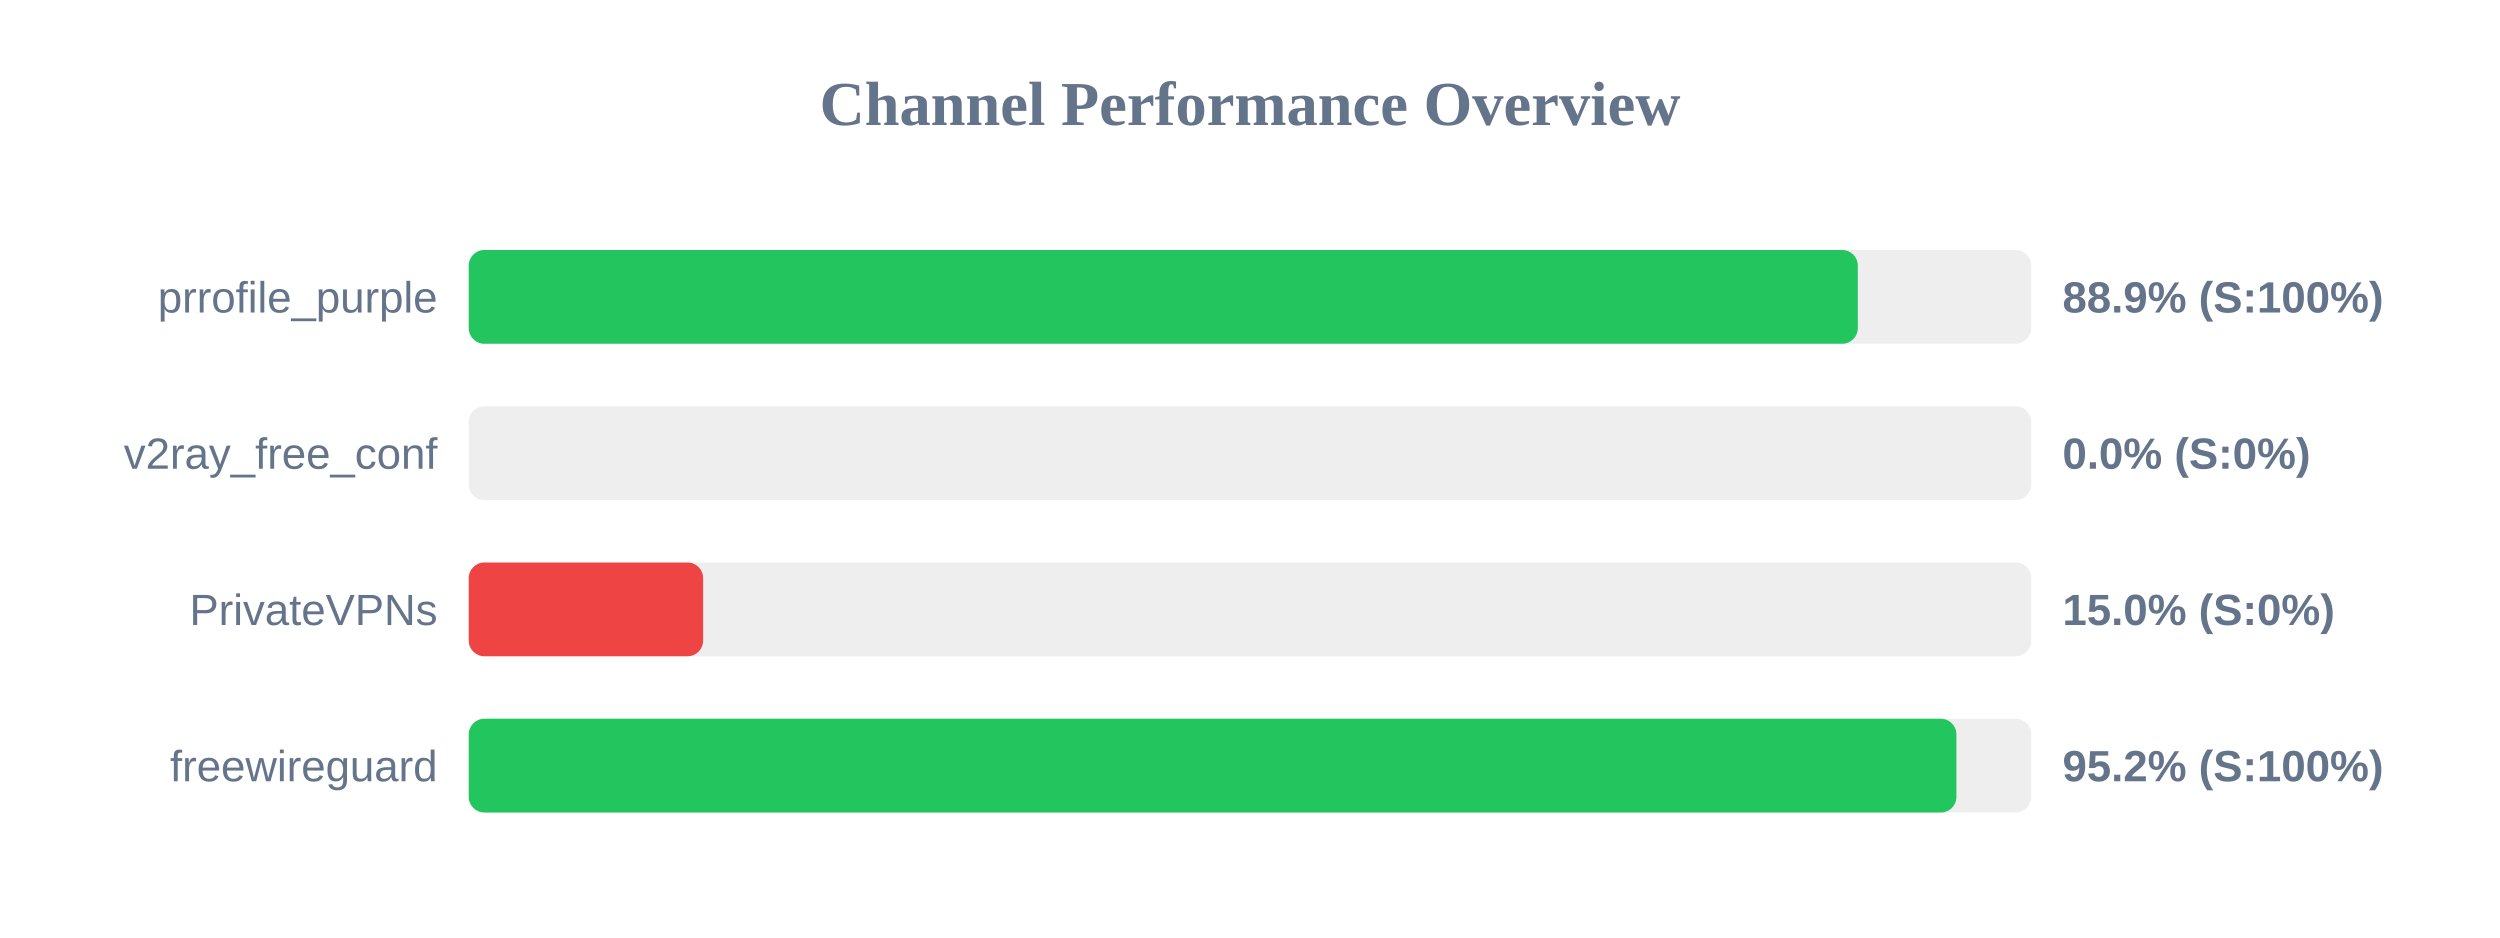
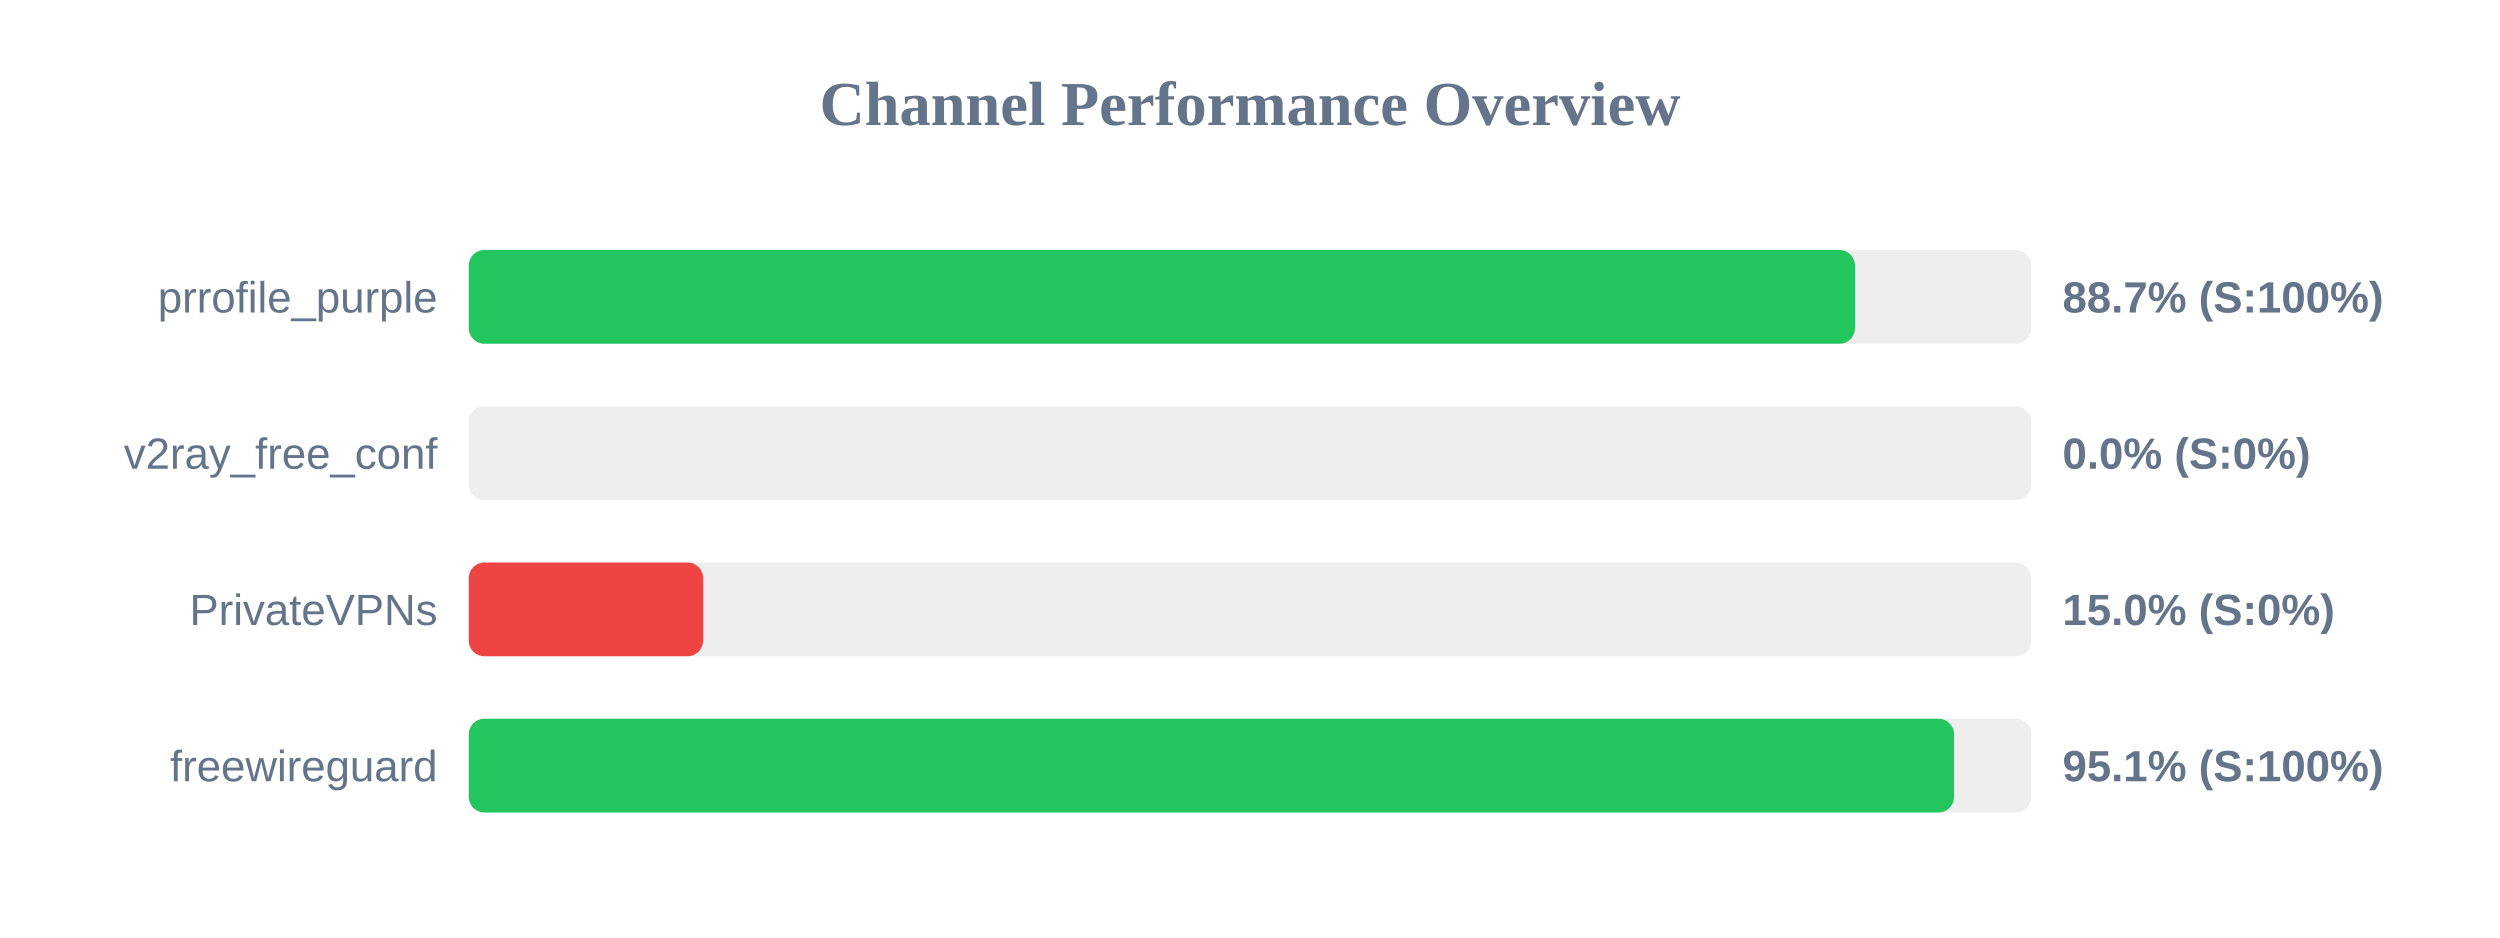
<svg xmlns="http://www.w3.org/2000/svg" width="800" height="300" version="1.1">
  <style>
        .row { font: 14px Arial; fill: #64748b; }
        .score { font: bold 14px Arial; fill: #64748b; }
    </style>
  <text x="400" y="40" text-anchor="middle" font-size="20px" font-weight="bold" fill="#64748b">Channel Performance Overview</text>
  <rect x="150" y="80" width="500" height="30" fill="#eee" rx="5" />
-   <rect x="150" y="80" width="444.5" height="30" fill="#22c55e" rx="5" />
+   <rect x="150" y="80" width="443.6" height="30" fill="#22c55e" rx="5" />
  <text x="140" y="100" text-anchor="end" class="row">prrofile_purple</text>
-   <text x="660" y="100" text-anchor="start" class="score">88.9% (S:100%)</text>
+   <text x="660" y="100" text-anchor="start" class="score">88.7% (S:100%)</text>
  <rect x="150" y="130" width="500" height="30" fill="#eee" rx="5" />
  <rect x="150" y="130" width="0.0" height="30" fill="#ef4444" rx="5" />
  <text x="140" y="150" text-anchor="end" class="row">v2ray_free_conf</text>
  <text x="660" y="150" text-anchor="start" class="score">0.0% (S:0%)</text>
  <rect x="150" y="180" width="500" height="30" fill="#eee" rx="5" />
  <rect x="150" y="180" width="75.0" height="30" fill="#ef4444" rx="5" />
  <text x="140" y="200" text-anchor="end" class="row">PrivateVPNs</text>
  <text x="660" y="200" text-anchor="start" class="score">15.0% (S:0%)</text>
  <rect x="150" y="230" width="500" height="30" fill="#eee" rx="5" />
-   <rect x="150" y="230" width="476.05" height="30" fill="#22c55e" rx="5" />
+   <rect x="150" y="230" width="475.3" height="30" fill="#22c55e" rx="5" />
  <text x="140" y="250" text-anchor="end" class="row">freewireguard</text>
-   <text x="660" y="250" text-anchor="start" class="score">95.2% (S:100%)</text>
+   <text x="660" y="250" text-anchor="start" class="score">95.1% (S:100%)</text>
</svg>
